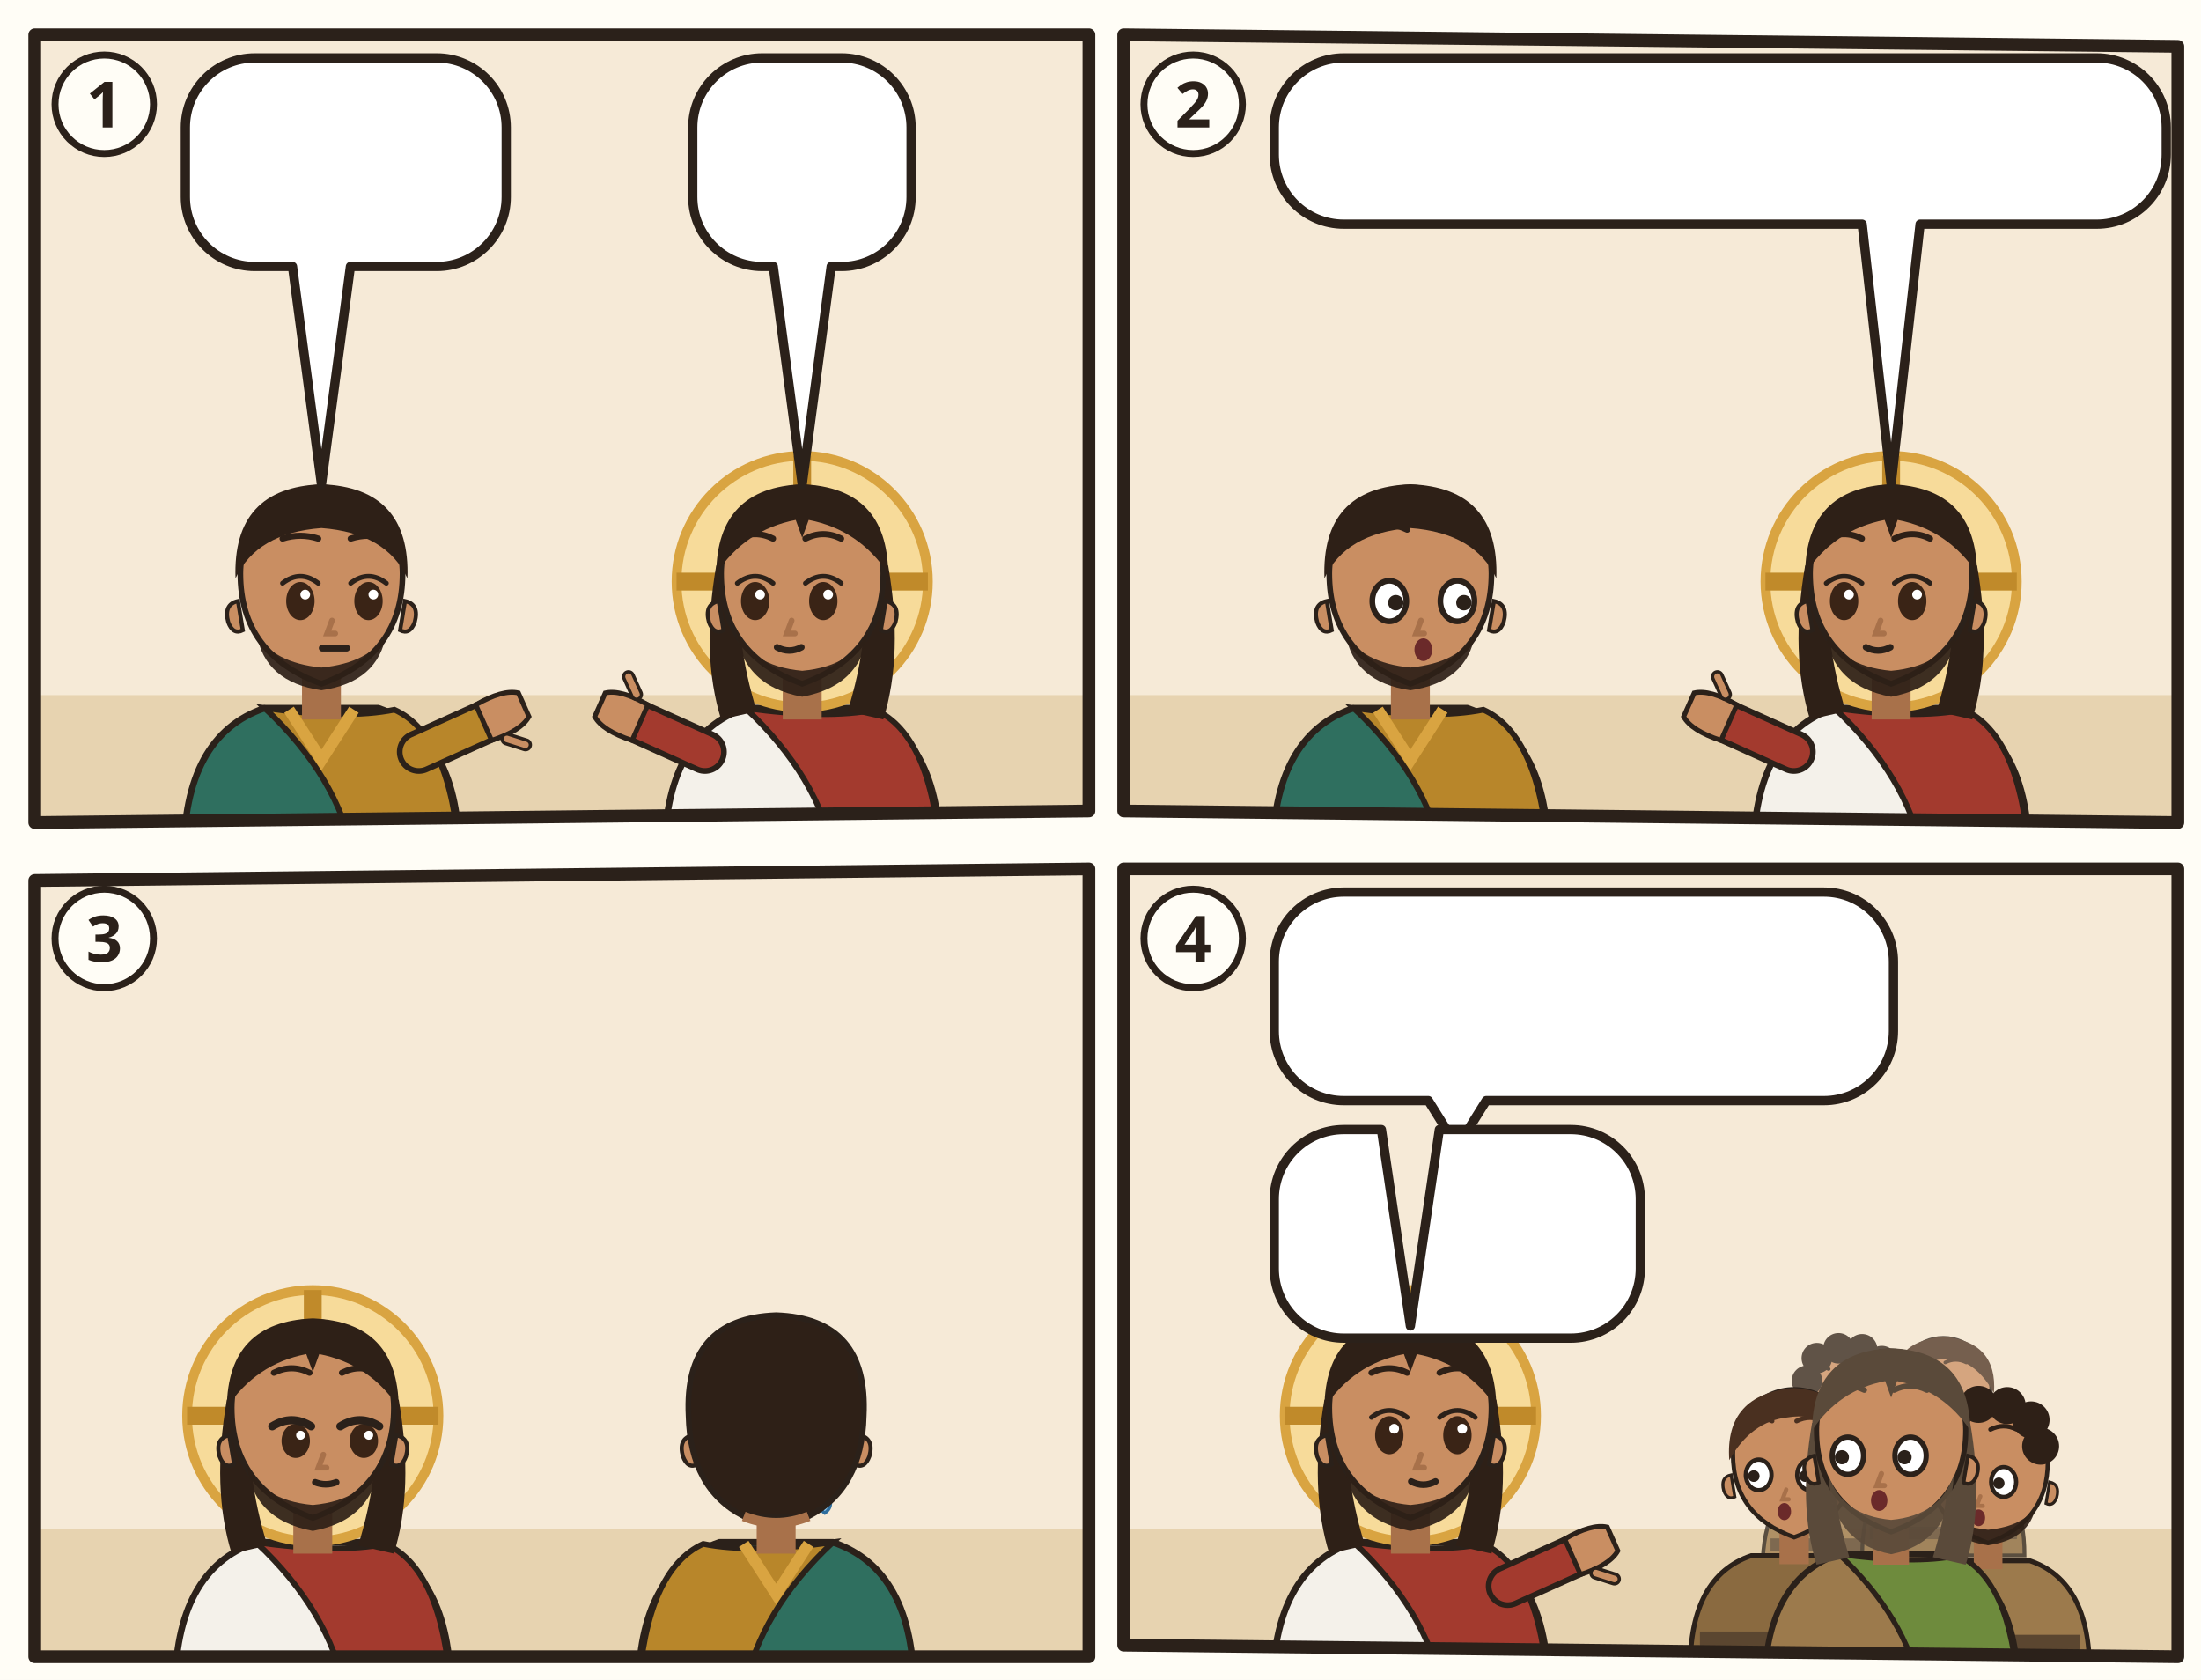
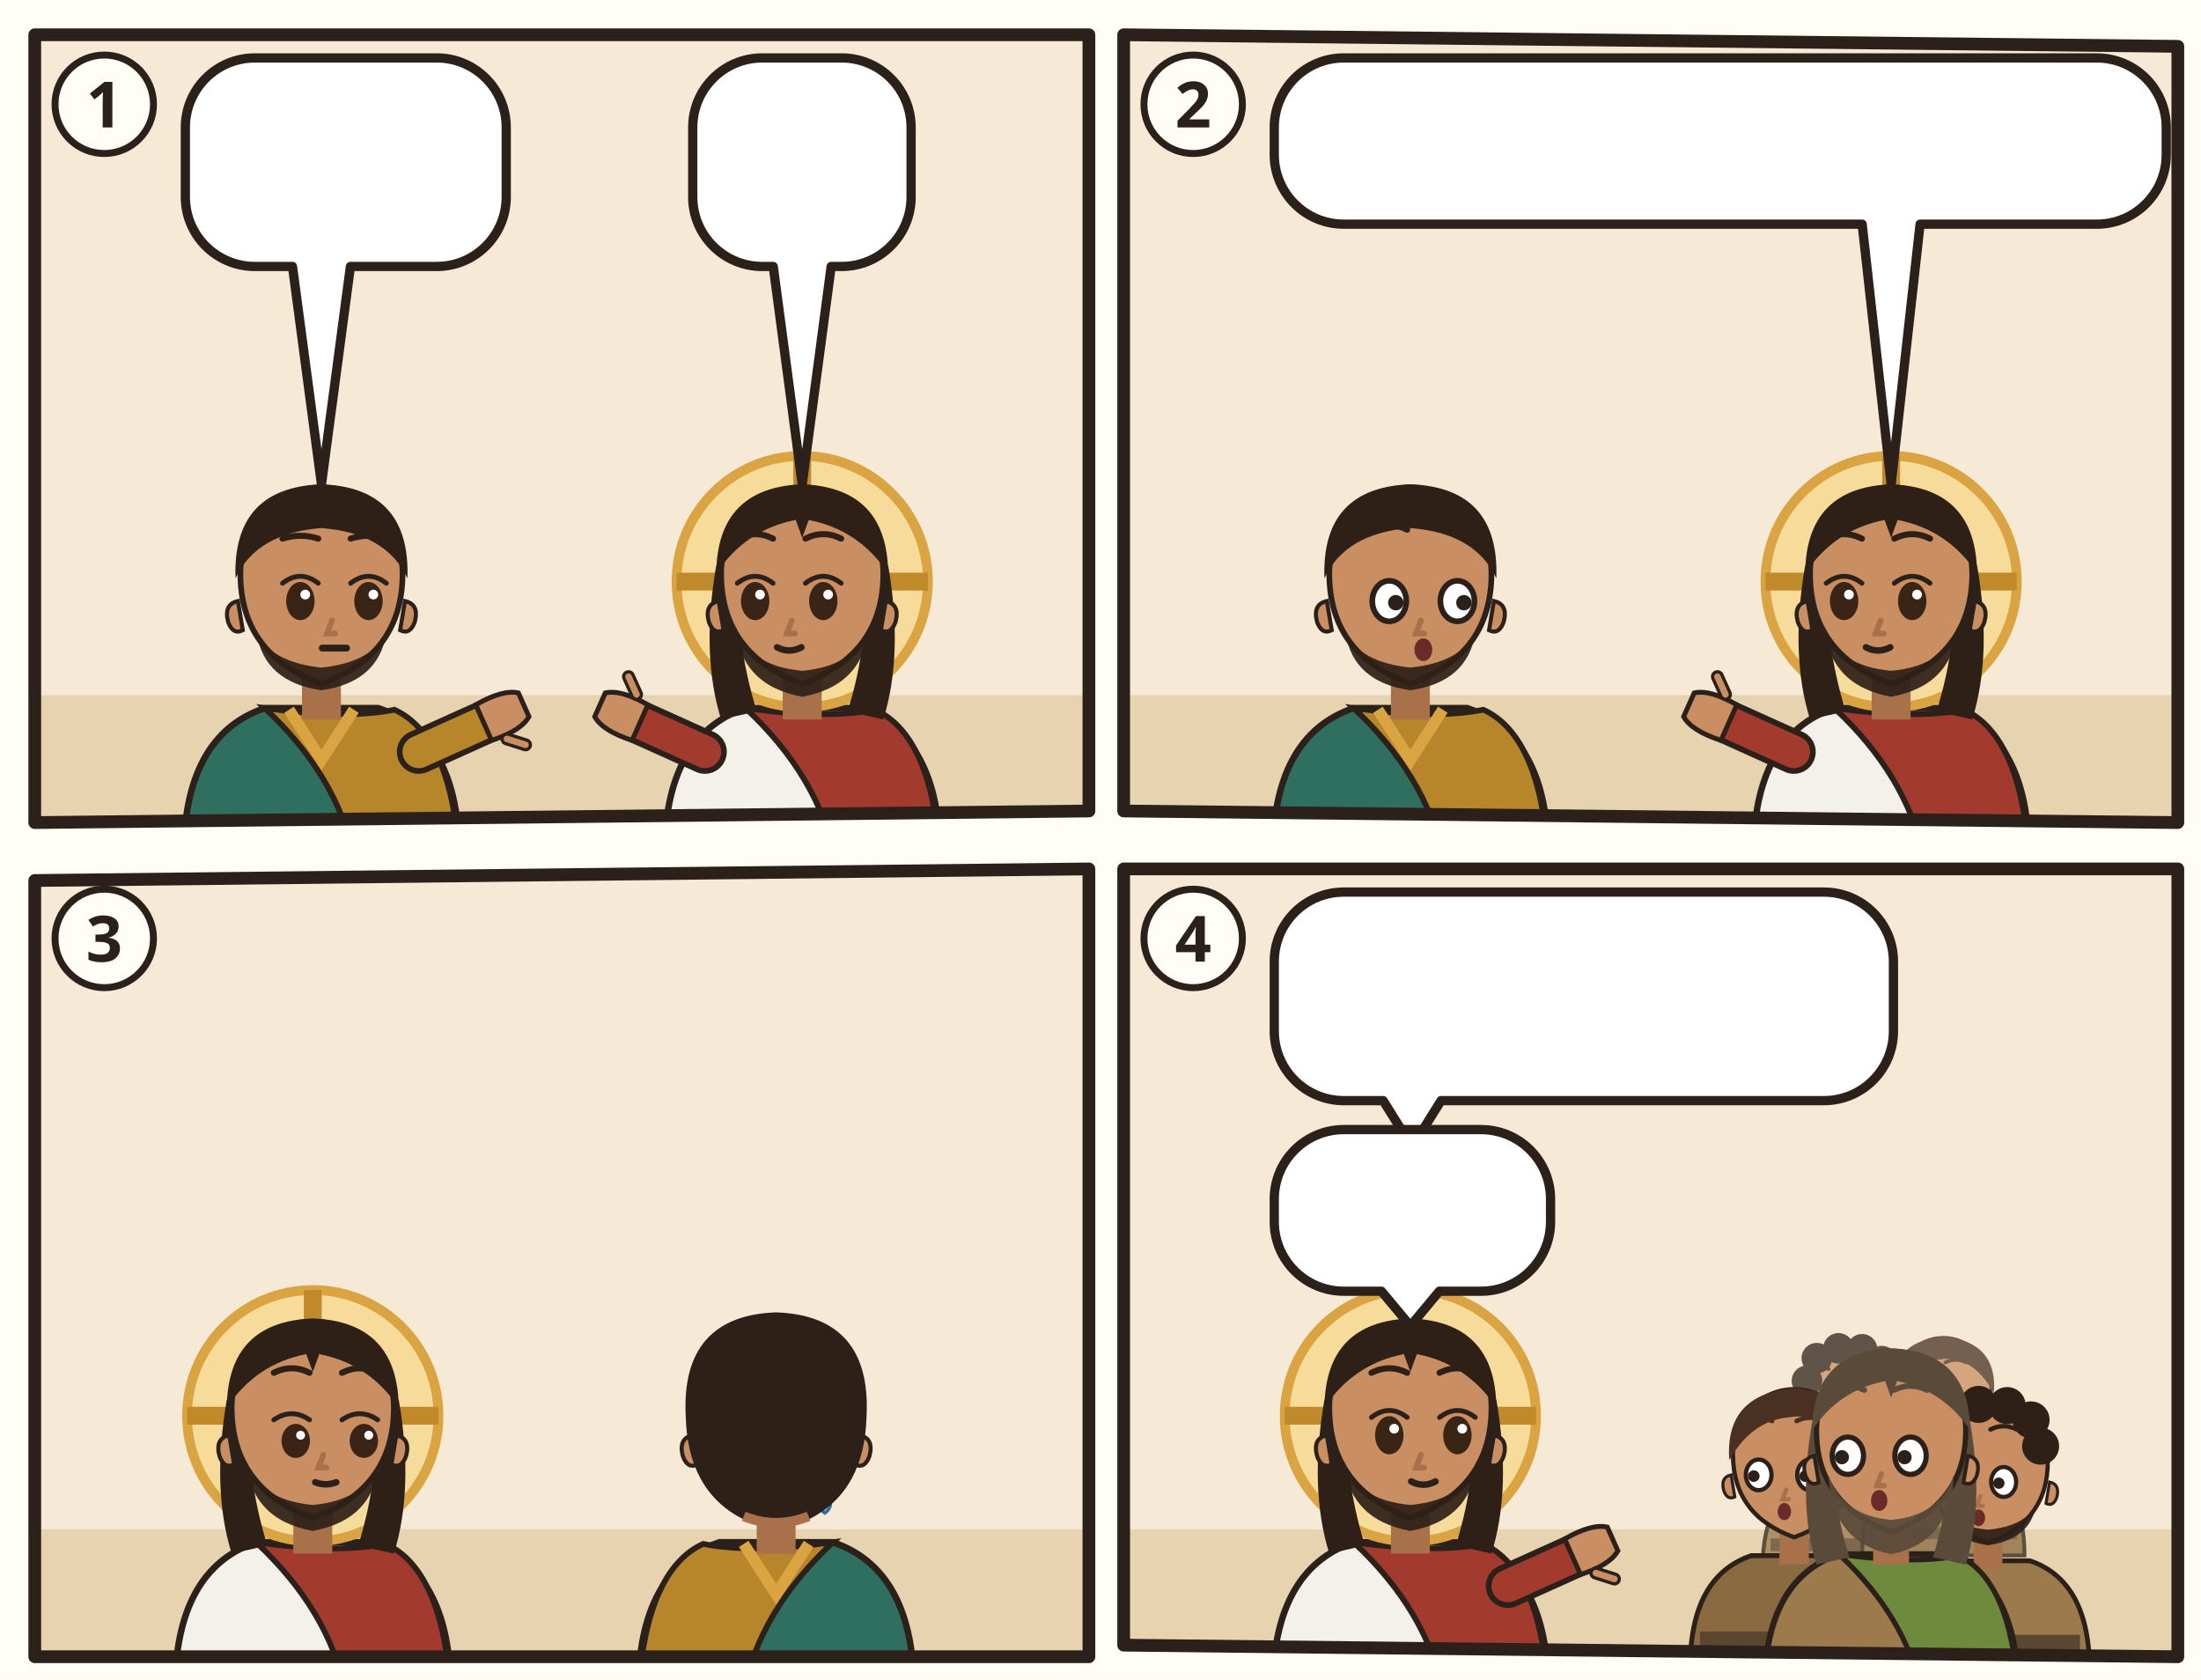
<svg xmlns="http://www.w3.org/2000/svg" viewBox="0 0 380 290">
  <rect width="380" height="290" fill="#FFFDF6" />
  <g transform="translate(4 4)">
    <clipPath id="an-cp-mrk-010-017-031-1">
      <polygon points="2,2 184,2 184,136 2,138" />
    </clipPath>
    <g clip-path="url(#an-cp-mrk-010-017-031-1)">
      <polygon points="2,2 184,2 184,136 2,138" fill="#F6EAD7" />
      <path d="M0 116h186v24H0z" fill="#E7D3B0" />
      <g transform="translate(51.5 96.4) scale(1.4)">
        <path d="M-17 34Q-17 19-7 15.6L7 15.6Q17 19 17 34z" fill="#2F6F5F" stroke="#2B211A" stroke-width=".8" />
        <path d="M-7 15.6Q3 17 9 15.8Q16 19 17 34L4 34Q2 24-7 15.6z" fill="#B8862A" stroke="#2B211A" stroke-width=".7" />
        <path d="M-4 15.8L0 22 4 15.8" fill="none" stroke="#D9A441" stroke-width="1.4" />
        <path d="M12 21L21.1 16.9" stroke="#2B211A" stroke-width="5.4" stroke-linecap="round" />
        <path d="M12 21L21.1 16.9" stroke="#B8862A" stroke-width="4" stroke-linecap="round" />
        <g transform="translate(21.1 16.9) rotate(66)">
          <path d="M-2.4 1.2Q-2.8-2.6-1.6-4.2h3.2Q2.8-2.6 2.4 1.2z" fill="#C98E62" stroke="#2B211A" stroke-width=".6" />
          <path d="M3 -.6l1.6-1.8" stroke="#2B211A" stroke-width="1.6" stroke-linecap="round" />
          <path d="M3 -.6l1.6-1.8" stroke="#C98E62" stroke-width=".8" stroke-linecap="round" />
        </g>
        <path d="M-2.4 11h4.8v6h-4.8z" fill="#A8714A" />
        <path d="M-10 -1Q-10 9 0 12.6Q10 9 10 -1A10 10.6 0 0 0 -10 -1z" fill="#C98E62" stroke="#2B211A" stroke-width=".7" />
        <path d="M10.3 2.4q1.8.4 1.2 2.6-.6 1.6-1.8 1z M-10.3 2.4q-1.8.4-1.2 2.6.6 1.6 1.8 1z" fill="#C98E62" stroke="#2B211A" stroke-width=".5" />
        <path d="M-8 6.4Q-7 12.4 0 13.4Q7 12.4 8 6.4Q6 10 0 10.6Q-6 10-8 6.4z" fill="#2E2017" opacity=".92" />
        <ellipse cx="-2.6" cy="2.4" rx="1.75" ry="2.35" fill="#3A2416" />
        <path d="M-4.8 0.2Q-2.6 -1.5 -0.4 0.2" fill="none" stroke="#2B211A" stroke-width=".6" stroke-linecap="round" />
        <circle cx="-2.0" cy="1.6" r=".6" fill="#FFF" />
        <ellipse cx="5.8" cy="2.4" rx="1.75" ry="2.35" fill="#3A2416" />
        <path d="M3.6 0.2Q5.8 -1.5 8.0 0.2" fill="none" stroke="#2B211A" stroke-width=".6" stroke-linecap="round" />
        <circle cx="6.4" cy="1.6" r=".6" fill="#FFF" />
        <path d="M-4.8 -5.3Q-2.6 -6.0 -0.4 -5.3M3.6 -5.3Q5.8 -6.0 8.0 -5.3" fill="none" stroke="#2E2017" stroke-width=".75" stroke-linecap="round" />
        <path d="M1.3 4.8l-.6 1.6h1" fill="none" stroke="#A8714A" stroke-width=".7" stroke-linecap="round" />
        <path d="M0.1 8.2h3" stroke="#2B211A" stroke-width=".85" stroke-linecap="round" />
        <path d="M-10.6-.4Q-11-11.6 0-12Q11-11.6 10.6-.4Q8-6 0-6.6Q-8-6-10.6-.4z" fill="#2E2017" />
        <use href="#an-a-beutel" x="1" y="16" width="14" height="14" />
      </g>
      <g transform="translate(134.5 96.4) scale(1.4)">
        <path d="M-17 34Q-17 19-7 15.6L7 15.6Q17 19 17 34z" fill="#F4F1EA" stroke="#2B211A" stroke-width=".8" />
        <path d="M-7 15.6Q3 17 9 15.8Q16 19 17 34L4 34Q2 24-7 15.6z" fill="#A33A2E" stroke="#2B211A" stroke-width=".7" />
        <path d="M-12 21L-21.1 16.9" stroke="#2B211A" stroke-width="5.4" stroke-linecap="round" />
        <path d="M-12 21L-21.1 16.9" stroke="#A33A2E" stroke-width="4" stroke-linecap="round" />
        <g transform="translate(-21.1 16.9) rotate(294)">
          <path d="M-2.4 1.2Q-2.8-2.6-1.6-4.2h3.2Q2.8-2.6 2.4 1.2z" fill="#C98E62" stroke="#2B211A" stroke-width=".6" />
          <path d="M3 -.6l1.6-1.8" stroke="#2B211A" stroke-width="1.6" stroke-linecap="round" />
          <path d="M3 -.6l1.6-1.8" stroke="#C98E62" stroke-width=".8" stroke-linecap="round" />
        </g>
        <circle r="15.5" fill="#F7DB9A" stroke="#D9A441" stroke-width="1.2" />
        <path d="M0-15.5v5M-15.5 0h5M15.5 0h-5" stroke="#C08A2A" stroke-width="2.2" />
        <path d="M-10.6 -2Q-12.5 9-10 17L-5.6 16Q-8.4 7-7.6-1z M10.6 -2Q12.5 9 10 17L5.6 16Q8.4 7 7.6-1z" fill="#2E2017" />
        <path d="M-2.4 11h4.8v6h-4.8z" fill="#A8714A" />
        <path d="M-10 -1Q-10 9 0 12.6Q10 9 10 -1A10 10.6 0 0 0 -10 -1z" fill="#C98E62" stroke="#2B211A" stroke-width=".7" />
        <path d="M10.3 2.4q1.8.4 1.2 2.6-.6 1.6-1.8 1z M-10.3 2.4q-1.8.4-1.2 2.6.6 1.6 1.8 1z" fill="#C98E62" stroke="#2B211A" stroke-width=".5" />
        <path d="M-8.2 5.6Q-7.6 12.8 0 14.2Q7.6 12.8 8.2 5.6Q6.6 10.4 0 11Q-6.6 10.4-8.2 5.6z" fill="#2E2017" opacity=".92" />
        <ellipse cx="-5.8" cy="2.4" rx="1.75" ry="2.35" fill="#3A2416" />
        <path d="M-8.0 0.2Q-5.8 -1.5 -3.6 0.2" fill="none" stroke="#2B211A" stroke-width=".6" stroke-linecap="round" />
        <circle cx="-5.2" cy="1.6" r=".6" fill="#FFF" />
        <ellipse cx="2.6" cy="2.4" rx="1.75" ry="2.35" fill="#3A2416" />
        <path d="M0.4 0.2Q2.6 -1.5 4.8 0.2" fill="none" stroke="#2B211A" stroke-width=".6" stroke-linecap="round" />
        <circle cx="3.2" cy="1.6" r=".6" fill="#FFF" />
        <path d="M-8.0 -5.3Q-5.8 -6.4 -3.6 -5.3M0.4 -5.3Q2.6 -6.4 4.8 -5.3" fill="none" stroke="#2E2017" stroke-width=".75" stroke-linecap="round" />
        <path d="M-1.3 4.8l-.6 1.6h1" fill="none" stroke="#A8714A" stroke-width=".7" stroke-linecap="round" />
        <path d="M-3.1 8.1Q-1.6 8.9 -0.1 8.1" fill="none" stroke="#2B211A" stroke-width=".8" stroke-linecap="round" />
        <path d="M-10.6-1Q-10.5-11.6 0-12Q10.5-11.6 10.6-1Q7-6.4 .8-7.6L0-5.4-.8-7.6Q-7-6.4-10.6-1z" fill="#2E2017" />
      </g>
      <g>
        <path d="M40 6H71.4A12 12 0 0 1 83.4 18V30A12 12 0 0 1 71.4 42L56.5 42L51.5 79.6L46.5 42H40A12 12 0 0 1 28 30V18A12 12 0 0 1 40 6Z" fill="#FFFFFF" stroke="#2B211A" stroke-width="1.6" stroke-linejoin="round" />
        <use href="#an-z-leben" x="34" y="12" width="24.0" height="24" />
        <use href="#an-z-frage" x="63.0" y="12" width="14.4" height="24" />
      </g>
      <g>
        <path d="M127.6 6H141.3A12 12 0 0 1 153.3 18V30A12 12 0 0 1 141.3 42L139.5 42L134.5 79.6L129.5 42H127.6A12 12 0 0 1 115.6 30V18A12 12 0 0 1 127.6 6Z" fill="#FFFFFF" stroke="#2B211A" stroke-width="1.6" stroke-linejoin="round" />
        <use href="#an-tafeln" x="121.6" y="12" width="25.7" height="24" />
      </g>
    </g>
    <polygon points="2,2 184,2 184,136 2,138" fill="none" stroke="#2B211A" stroke-width="2.2" stroke-linejoin="round" />
    <circle cx="14" cy="14" r="8.5" fill="#FFFDF6" stroke="#2B211A" stroke-width="1.2" />
    <text x="14" y="18" text-anchor="middle" font-family="sans-serif" font-size="11" font-weight="700" fill="#2B211A">1</text>
  </g>
  <g transform="translate(192 4)">
    <clipPath id="an-cp-mrk-010-017-031-2">
      <polygon points="2,2 184,4 184,138 2,136" />
    </clipPath>
    <g clip-path="url(#an-cp-mrk-010-017-031-2)">
      <polygon points="2,2 184,4 184,138 2,136" fill="#F6EAD7" />
      <path d="M0 116h186v24H0z" fill="#E7D3B0" />
      <g transform="translate(51.5 96.4) scale(1.4)">
        <path d="M-17 34Q-17 19-7 15.6L7 15.6Q17 19 17 34z" fill="#2F6F5F" stroke="#2B211A" stroke-width=".8" />
        <path d="M-7 15.6Q3 17 9 15.8Q16 19 17 34L4 34Q2 24-7 15.6z" fill="#B8862A" stroke="#2B211A" stroke-width=".7" />
        <path d="M-4 15.8L0 22 4 15.8" fill="none" stroke="#D9A441" stroke-width="1.4" />
        <path d="M-2.4 11h4.8v6h-4.8z" fill="#A8714A" />
        <path d="M-10 -1Q-10 9 0 12.6Q10 9 10 -1A10 10.6 0 0 0 -10 -1z" fill="#C98E62" stroke="#2B211A" stroke-width=".7" />
        <path d="M10.3 2.4q1.8.4 1.2 2.6-.6 1.6-1.8 1z M-10.3 2.4q-1.8.4-1.2 2.6.6 1.6 1.8 1z" fill="#C98E62" stroke="#2B211A" stroke-width=".5" />
        <path d="M-8 6.4Q-7 12.4 0 13.4Q7 12.4 8 6.4Q6 10 0 10.6Q-6 10-8 6.4z" fill="#2E2017" opacity=".92" />
        <ellipse cx="-2.6" cy="2.4" rx="2.1" ry="2.5" fill="#FFF" stroke="#2B211A" stroke-width=".7" />
        <circle cx="-1.8" cy="2.6" r=".95" fill="#2B211A" />
        <ellipse cx="5.8" cy="2.4" rx="2.1" ry="2.5" fill="#FFF" stroke="#2B211A" stroke-width=".7" />
        <circle cx="6.6" cy="2.6" r=".95" fill="#2B211A" />
        <path d="M-4.8 -6.4Q-2.6 -7.5 -0.4 -6.4M3.6 -6.4Q5.8 -7.5 8.0 -6.4" fill="none" stroke="#2E2017" stroke-width=".75" stroke-linecap="round" />
        <path d="M1.3 4.8l-.6 1.6h1" fill="none" stroke="#A8714A" stroke-width=".7" stroke-linecap="round" />
        <ellipse cx="1.6" cy="8.4" rx="1.1" ry="1.4" fill="#6B2A2A" />
        <path d="M-10.6-.4Q-11-11.6 0-12Q11-11.6 10.6-.4Q8-6 0-6.6Q-8-6-10.6-.4z" fill="#2E2017" />
        <use href="#an-a-beutel" x="1" y="16" width="14" height="14" />
      </g>
      <g transform="translate(134.5 96.4) scale(1.4)">
        <path d="M-17 34Q-17 19-7 15.6L7 15.6Q17 19 17 34z" fill="#F4F1EA" stroke="#2B211A" stroke-width=".8" />
        <path d="M-7 15.6Q3 17 9 15.8Q16 19 17 34L4 34Q2 24-7 15.6z" fill="#A33A2E" stroke="#2B211A" stroke-width=".7" />
        <path d="M-12 21L-21.1 16.9" stroke="#2B211A" stroke-width="5.4" stroke-linecap="round" />
        <path d="M-12 21L-21.1 16.9" stroke="#A33A2E" stroke-width="4" stroke-linecap="round" />
        <g transform="translate(-21.1 16.9) rotate(294)">
          <path d="M-2.4 1.2Q-2.8-2.6-1.6-4.2h3.2Q2.8-2.6 2.4 1.2z" fill="#C98E62" stroke="#2B211A" stroke-width=".6" />
          <path d="M3 -.6l1.6-1.8" stroke="#2B211A" stroke-width="1.6" stroke-linecap="round" />
          <path d="M3 -.6l1.6-1.8" stroke="#C98E62" stroke-width=".8" stroke-linecap="round" />
        </g>
        <circle r="15.5" fill="#F7DB9A" stroke="#D9A441" stroke-width="1.2" />
        <path d="M0-15.5v5M-15.5 0h5M15.5 0h-5" stroke="#C08A2A" stroke-width="2.2" />
        <path d="M-10.6 -2Q-12.5 9-10 17L-5.6 16Q-8.4 7-7.6-1z M10.6 -2Q12.5 9 10 17L5.6 16Q8.4 7 7.6-1z" fill="#2E2017" />
        <path d="M-2.4 11h4.8v6h-4.8z" fill="#A8714A" />
        <path d="M-10 -1Q-10 9 0 12.6Q10 9 10 -1A10 10.6 0 0 0 -10 -1z" fill="#C98E62" stroke="#2B211A" stroke-width=".7" />
        <path d="M10.3 2.4q1.8.4 1.2 2.6-.6 1.6-1.8 1z M-10.3 2.4q-1.8.4-1.2 2.6.6 1.6 1.8 1z" fill="#C98E62" stroke="#2B211A" stroke-width=".5" />
        <path d="M-8.2 5.6Q-7.6 12.8 0 14.2Q7.6 12.8 8.2 5.6Q6.6 10.4 0 11Q-6.6 10.4-8.2 5.6z" fill="#2E2017" opacity=".92" />
        <ellipse cx="-5.8" cy="2.4" rx="1.75" ry="2.35" fill="#3A2416" />
        <path d="M-8.0 0.2Q-5.8 -1.5 -3.6 0.2" fill="none" stroke="#2B211A" stroke-width=".6" stroke-linecap="round" />
        <circle cx="-5.2" cy="1.6" r=".6" fill="#FFF" />
        <ellipse cx="2.6" cy="2.4" rx="1.75" ry="2.35" fill="#3A2416" />
        <path d="M0.4 0.2Q2.6 -1.5 4.8 0.2" fill="none" stroke="#2B211A" stroke-width=".6" stroke-linecap="round" />
        <circle cx="3.2" cy="1.6" r=".6" fill="#FFF" />
        <path d="M-8.0 -5.3Q-5.8 -6.4 -3.6 -5.3M0.4 -5.3Q2.6 -6.4 4.8 -5.3" fill="none" stroke="#2E2017" stroke-width=".75" stroke-linecap="round" />
        <path d="M-1.3 4.8l-.6 1.6h1" fill="none" stroke="#A8714A" stroke-width=".7" stroke-linecap="round" />
        <path d="M-3.1 8.1Q-1.6 8.9 -0.1 8.1" fill="none" stroke="#2B211A" stroke-width=".8" stroke-linecap="round" />
        <path d="M-10.6-1Q-10.5-11.6 0-12Q10.5-11.6 10.6-1Q7-6.4 .8-7.6L0-5.4-.8-7.6Q-7-6.4-10.6-1z" fill="#2E2017" />
      </g>
      <use href="#an-z-liebe" x="154.3" y="71.6" width="20" height="16" />
      <g>
        <path d="M40 6H170A12 12 0 0 1 182 18V22.7A12 12 0 0 1 170 34.7L139.5 34.7L134.5 79.6L129.5 34.7H40A12 12 0 0 1 28 22.7V18A12 12 0 0 1 40 6Z" fill="#FFFFFF" stroke="#2B211A" stroke-width="1.6" stroke-linejoin="round" />
        <use href="#an-muenzen" x="34" y="12" width="28.6" height="16.7" />
        <use href="#an-z-geben" x="67.6" y="12" width="23.4" height="16.7" />
        <use href="#an-z-viele" x="96.0" y="12" width="19.3" height="16.7" />
        <use href="#an-z-schatz" x="120.2" y="12" width="19.3" height="16.7" />
        <use href="#an-z-nachfolgen" x="144.5" y="12" width="31.5" height="16.7" />
      </g>
    </g>
    <polygon points="2,2 184,4 184,138 2,136" fill="none" stroke="#2B211A" stroke-width="2.2" stroke-linejoin="round" />
    <circle cx="14" cy="14" r="8.5" fill="#FFFDF6" stroke="#2B211A" stroke-width="1.2" />
    <text x="14" y="18" text-anchor="middle" font-family="sans-serif" font-size="11" font-weight="700" fill="#2B211A">2</text>
  </g>
  <g transform="translate(4 148)">
    <clipPath id="an-cp-mrk-010-017-031-3">
      <polygon points="2,4 184,2 184,138 2,138" />
    </clipPath>
    <g clip-path="url(#an-cp-mrk-010-017-031-3)">
      <polygon points="2,4 184,2 184,138 2,138" fill="#F6EAD7" />
      <path d="M0 116h186v24H0z" fill="#E7D3B0" />
      <g transform="translate(50 96.4) scale(1.4)">
        <path d="M-17 34Q-17 19-7 15.6L7 15.6Q17 19 17 34z" fill="#F4F1EA" stroke="#2B211A" stroke-width=".8" />
        <path d="M-7 15.6Q3 17 9 15.8Q16 19 17 34L4 34Q2 24-7 15.6z" fill="#A33A2E" stroke="#2B211A" stroke-width=".7" />
        <circle r="15.5" fill="#F7DB9A" stroke="#D9A441" stroke-width="1.2" />
        <path d="M0-15.5v5M-15.5 0h5M15.5 0h-5" stroke="#C08A2A" stroke-width="2.2" />
        <path d="M-10.6 -2Q-12.5 9-10 17L-5.6 16Q-8.4 7-7.6-1z M10.6 -2Q12.5 9 10 17L5.6 16Q8.4 7 7.6-1z" fill="#2E2017" />
        <path d="M-2.4 11h4.8v6h-4.8z" fill="#A8714A" />
        <path d="M-10 -1Q-10 9 0 12.6Q10 9 10 -1A10 10.6 0 0 0 -10 -1z" fill="#C98E62" stroke="#2B211A" stroke-width=".7" />
        <path d="M10.3 2.4q1.8.4 1.2 2.6-.6 1.6-1.8 1z M-10.3 2.4q-1.8.4-1.2 2.6.6 1.6 1.8 1z" fill="#C98E62" stroke="#2B211A" stroke-width=".5" />
        <path d="M-8.2 5.6Q-7.6 12.8 0 14.2Q7.6 12.8 8.2 5.6Q6.6 10.4 0 11Q-6.6 10.4-8.2 5.6z" fill="#2E2017" opacity=".92" />
        <ellipse cx="-2.1" cy="3.1" rx="1.75" ry="2.1" fill="#3A2416" />
-         <path d="M-5.0 1.3Q-2.6 -0.2 -0.2 1.3" fill="none" stroke="#2B211A" stroke-width="1" stroke-linecap="round" />
+         <path d="M-4.8 0.5Q-2.6 -1.0 -0.4 0.5" fill="none" stroke="#2B211A" stroke-width=".6" stroke-linecap="round" />
        <circle cx="-1.5" cy="2.4" r=".55" fill="#FFF" />
        <ellipse cx="6.3" cy="3.1" rx="1.75" ry="2.1" fill="#3A2416" />
-         <path d="M3.4 1.3Q5.8 -0.2 8.2 1.3" fill="none" stroke="#2B211A" stroke-width="1" stroke-linecap="round" />
+         <path d="M3.6 0.5Q5.8 -1.0 8.0 0.5" fill="none" stroke="#2B211A" stroke-width=".6" stroke-linecap="round" />
        <circle cx="6.9" cy="2.4" r=".55" fill="#FFF" />
        <path d="M-4.8 -5.3Q-2.6 -6.4 -0.4 -5.3M3.6 -5.3Q5.8 -6.4 8.0 -5.3" fill="none" stroke="#2E2017" stroke-width=".75" stroke-linecap="round" />
        <path d="M1.3 4.8l-.6 1.6h1" fill="none" stroke="#A8714A" stroke-width=".7" stroke-linecap="round" />
        <path d="M0.3 8.2Q1.6 8.7 2.9 8.2" fill="none" stroke="#2B211A" stroke-width=".8" stroke-linecap="round" />
        <path d="M-10.6-1Q-10.5-11.6 0-12Q10.5-11.6 10.6-1Q7-6.4 .8-7.6L0-5.4-.8-7.6Q-7-6.4-10.6-1z" fill="#2E2017" />
      </g>
      <g transform="translate(130 96.4) scale(1.4) scale(-1 1)">
        <path d="M-17 34Q-17 19-7 15.6L7 15.6Q17 19 17 34z" fill="#2F6F5F" stroke="#2B211A" stroke-width=".8" />
        <path d="M-7 15.6Q3 17 9 15.8Q16 19 17 34L4 34Q2 24-7 15.6z" fill="#B8862A" stroke="#2B211A" stroke-width=".7" />
        <path d="M-4 15.8L0 22 4 15.8" fill="none" stroke="#D9A441" stroke-width="1.4" />
        <path d="M-2.4 11h4.8v6h-4.8z" fill="#A8714A" />
        <path d="M-10 -1Q-10 9 0 12.6Q10 9 10 -1A10 10.6 0 0 0 -10 -1z" fill="#C98E62" stroke="#2B211A" stroke-width=".7" />
        <path d="M10.3 2.4q1.8.4 1.2 2.6-.6 1.6-1.8 1z M-10.3 2.4q-1.8.4-1.2 2.6.6 1.6 1.8 1z" fill="#C98E62" stroke="#2B211A" stroke-width=".5" />
        <path d="M-8 6.4Q-7 12.4 0 13.4Q7 12.4 8 6.4Q6 10 0 10.6Q-6 10-8 6.4z" fill="#2E2017" opacity=".92" />
        <ellipse cx="-5.8" cy="2.4" rx="1.75" ry="2.35" fill="#3A2416" />
        <path d="M-8.0 0.2Q-5.8 -1.5 -3.6 0.2" fill="none" stroke="#2B211A" stroke-width=".6" stroke-linecap="round" />
        <circle cx="-5.2" cy="1.6" r=".6" fill="#FFF" />
        <ellipse cx="2.6" cy="2.4" rx="1.75" ry="2.35" fill="#3A2416" />
        <path d="M0.4 0.2Q2.6 -1.5 4.8 0.2" fill="none" stroke="#2B211A" stroke-width=".6" stroke-linecap="round" />
        <circle cx="3.2" cy="1.6" r=".6" fill="#FFF" />
        <path d="M-8.0 -4.8Q-5.8 -7.1 -3.6 -6.0M0.4 -6.0Q2.6 -7.1 4.8 -4.8" fill="none" stroke="#2E2017" stroke-width=".75" stroke-linecap="round" />
        <path d="M-1.3 4.8l-.6 1.6h1" fill="none" stroke="#A8714A" stroke-width=".7" stroke-linecap="round" />
        <ellipse cx="-6.2" cy="5.8" rx="1.9" ry=".9" fill="#E07A6E" opacity=".55" />
        <ellipse cx="6.2" cy="5.8" rx="1.9" ry=".9" fill="#E07A6E" opacity=".55" />
        <path d="M-3.4 8.3q.9-.8 1.8 0t1.8 0" fill="none" stroke="#2B211A" stroke-width=".8" stroke-linecap="round" />
        <path d="M-5.8 4.4q-.6 2.6-.2 5.4" fill="none" stroke="#6FA8D8" stroke-width="1.3" stroke-linecap="round" />
        <path d="M-6.0 9.2q1.4 1.8 0 2.8-1.4-1 0-2.8z" fill="#8FC8EE" stroke="#2E6E9E" stroke-width=".4" />
        <path d="M2.6 4.4q-.6 2.6-.2 5.4" fill="none" stroke="#6FA8D8" stroke-width="1.3" stroke-linecap="round" />
        <path d="M2.4 9.2q1.4 1.8 0 2.8-1.4-1 0-2.8z" fill="#8FC8EE" stroke="#2E6E9E" stroke-width=".4" />
        <path d="M-10.6-.4Q-11-11.6 0-12Q11-11.6 10.6-.4Q8-6 0-6.6Q-8-6-10.6-.4z" fill="#2E2017" />
        <path d="M-10.8 0Q-11.4-12 0-12.4Q11.4-12 10.8 0Q10.6 9 4 12.4H-4Q-10.6 9-10.8 0z" fill="#2E2017" stroke="#2B211A" stroke-width=".7" />
        <path d="M-4 12.4Q0 14 4 12.4" fill="none" stroke="#A8714A" stroke-width="1.2" />
        <use href="#an-a-beutel" x="1" y="16" width="14" height="14" />
      </g>
      <use href="#an-z-fliehen" x="118.0" y="63.6" width="24" height="13" />
    </g>
    <polygon points="2,4 184,2 184,138 2,138" fill="none" stroke="#2B211A" stroke-width="2.2" stroke-linejoin="round" />
    <circle cx="14" cy="14" r="8.5" fill="#FFFDF6" stroke="#2B211A" stroke-width="1.2" />
    <text x="14" y="18" text-anchor="middle" font-family="sans-serif" font-size="11" font-weight="700" fill="#2B211A">3</text>
  </g>
  <g transform="translate(192 148)">
    <clipPath id="an-cp-mrk-010-017-031-4">
      <polygon points="2,2 184,2 184,138 2,136" />
    </clipPath>
    <g clip-path="url(#an-cp-mrk-010-017-031-4)">
      <polygon points="2,2 184,2 184,138 2,136" fill="#F6EAD7" />
      <path d="M0 116h186v24H0z" fill="#E7D3B0" />
      <g transform="translate(51.5 96.4) scale(1.4)">
        <path d="M-17 34Q-17 19-7 15.6L7 15.6Q17 19 17 34z" fill="#F4F1EA" stroke="#2B211A" stroke-width=".8" />
        <path d="M-7 15.6Q3 17 9 15.8Q16 19 17 34L4 34Q2 24-7 15.6z" fill="#A33A2E" stroke="#2B211A" stroke-width=".7" />
        <path d="M12 21L21.1 16.9" stroke="#2B211A" stroke-width="5.4" stroke-linecap="round" />
        <path d="M12 21L21.1 16.9" stroke="#A33A2E" stroke-width="4" stroke-linecap="round" />
        <g transform="translate(21.1 16.9) rotate(66)">
          <path d="M-2.4 1.2Q-2.8-2.6-1.6-4.2h3.2Q2.8-2.6 2.4 1.2z" fill="#C98E62" stroke="#2B211A" stroke-width=".6" />
          <path d="M3 -.6l1.6-1.8" stroke="#2B211A" stroke-width="1.6" stroke-linecap="round" />
          <path d="M3 -.6l1.6-1.8" stroke="#C98E62" stroke-width=".8" stroke-linecap="round" />
        </g>
        <circle r="15.5" fill="#F7DB9A" stroke="#D9A441" stroke-width="1.2" />
        <path d="M0-15.5v5M-15.5 0h5M15.5 0h-5" stroke="#C08A2A" stroke-width="2.2" />
        <path d="M-10.6 -2Q-12.5 9-10 17L-5.6 16Q-8.4 7-7.6-1z M10.6 -2Q12.5 9 10 17L5.6 16Q8.4 7 7.6-1z" fill="#2E2017" />
        <path d="M-2.4 11h4.8v6h-4.8z" fill="#A8714A" />
        <path d="M-10 -1Q-10 9 0 12.6Q10 9 10 -1A10 10.6 0 0 0 -10 -1z" fill="#C98E62" stroke="#2B211A" stroke-width=".7" />
        <path d="M10.3 2.4q1.8.4 1.2 2.6-.6 1.6-1.8 1z M-10.3 2.4q-1.8.4-1.2 2.6.6 1.6 1.8 1z" fill="#C98E62" stroke="#2B211A" stroke-width=".5" />
        <path d="M-8.2 5.6Q-7.6 12.8 0 14.2Q7.6 12.8 8.2 5.6Q6.6 10.4 0 11Q-6.6 10.4-8.2 5.6z" fill="#2E2017" opacity=".92" />
        <ellipse cx="-2.6" cy="2.4" rx="1.75" ry="2.35" fill="#3A2416" />
        <path d="M-4.8 0.2Q-2.6 -1.5 -0.4 0.2" fill="none" stroke="#2B211A" stroke-width=".6" stroke-linecap="round" />
        <circle cx="-2.0" cy="1.6" r=".6" fill="#FFF" />
        <ellipse cx="5.8" cy="2.4" rx="1.75" ry="2.35" fill="#3A2416" />
        <path d="M3.6 0.2Q5.8 -1.5 8.0 0.2" fill="none" stroke="#2B211A" stroke-width=".6" stroke-linecap="round" />
        <circle cx="6.4" cy="1.6" r=".6" fill="#FFF" />
        <path d="M-4.8 -5.3Q-2.6 -6.4 -0.4 -5.3M3.6 -5.3Q5.8 -6.4 8.0 -5.3" fill="none" stroke="#2E2017" stroke-width=".75" stroke-linecap="round" />
        <path d="M1.3 4.8l-.6 1.6h1" fill="none" stroke="#A8714A" stroke-width=".7" stroke-linecap="round" />
        <path d="M0.1 8.1Q1.6 8.9 3.1 8.1" fill="none" stroke="#2B211A" stroke-width=".8" stroke-linecap="round" />
        <path d="M-10.6-1Q-10.5-11.6 0-12Q10.5-11.6 10.6-1Q7-6.4 .8-7.6L0-5.4-.8-7.6Q-7-6.4-10.6-1z" fill="#2E2017" />
      </g>
      <g opacity=".75">
        <g transform="translate(126.772 93.768) scale(0.85008)">
          <path d="M-17 34Q-17 19-7 15.6L7 15.6Q17 19 17 34z" fill="#9C7A4C" stroke="#2B211A" stroke-width=".8" />
          <path d="M-15.4 28h30.8v2.6h-30.8z" fill="#5B4630" />
          <path d="M-2.4 11h4.8v6h-4.8z" fill="#A8714A" />
          <path d="M-10 -1Q-10 9 0 12.6Q10 9 10 -1A10 10.6 0 0 0 -10 -1z" fill="#C98E62" stroke="#2B211A" stroke-width=".7" />
          <path d="M10.3 2.4q1.8.4 1.2 2.6-.6 1.6-1.8 1z M-10.3 2.4q-1.8.4-1.2 2.6.6 1.6 1.8 1z" fill="#C98E62" stroke="#2B211A" stroke-width=".5" />
          <path d="M-8 6.4Q-7 12 0 13Q7 12 8 6.4Q6 9.8 0 10.4Q-6 9.8-8 6.4z" fill="#2E2017" opacity=".92" />
          <ellipse cx="-5.8" cy="2.4" rx="2.1" ry="2.5" fill="#FFF" stroke="#2B211A" stroke-width=".7" />
          <circle cx="-6.6" cy="2.6" r=".95" fill="#2B211A" />
          <ellipse cx="2.6" cy="2.4" rx="2.1" ry="2.5" fill="#FFF" stroke="#2B211A" stroke-width=".7" />
          <circle cx="1.8" cy="2.6" r=".95" fill="#2B211A" />
          <path d="M-8.0 -6.4Q-5.8 -7.5 -3.6 -6.4M0.4 -6.4Q2.6 -7.5 4.8 -6.4" fill="none" stroke="#2E2017" stroke-width=".75" stroke-linecap="round" />
          <path d="M-1.3 4.8l-.6 1.6h1" fill="none" stroke="#A8714A" stroke-width=".7" stroke-linecap="round" />
          <ellipse cx="-1.6" cy="8.4" rx="1.1" ry="1.4" fill="#6B2A2A" />
          <circle cx="-8" cy="-4" r="3.1" fill="#2E2017" />
          <circle cx="-6" cy="-8.6" r="3.1" fill="#2E2017" />
          <circle cx="-1.6" cy="-10.6" r="3.1" fill="#2E2017" />
          <circle cx="3.2" cy="-10.4" r="3.1" fill="#2E2017" />
          <circle cx="7.2" cy="-8" r="3.1" fill="#2E2017" />
          <circle cx="8.8" cy="-3.6" r="3.1" fill="#2E2017" />
        </g>
        <g transform="translate(143.516 92.48) scale(0.82432)">
          <path d="M-17 34Q-17 19-7 15.6L7 15.6Q17 19 17 34z" fill="#8A6A40" stroke="#2B211A" stroke-width=".8" />
          <path d="M-15.4 28h30.8v2.6h-30.8z" fill="#5B4630" />
          <path d="M-2.4 11h4.8v6h-4.8z" fill="#A8714A" />
          <path d="M-10 -1Q-10 9 0 12.6Q10 9 10 -1A10 10.6 0 0 0 -10 -1z" fill="#C98E62" stroke="#2B211A" stroke-width=".7" />
          <path d="M10.3 2.4q1.8.4 1.2 2.6-.6 1.6-1.8 1z M-10.3 2.4q-1.8.4-1.2 2.6.6 1.6 1.8 1z" fill="#C98E62" stroke="#2B211A" stroke-width=".5" />
          <ellipse cx="-5.8" cy="2.4" rx="2.1" ry="2.5" fill="#FFF" stroke="#2B211A" stroke-width=".7" />
          <circle cx="-6.6" cy="2.6" r=".95" fill="#2B211A" />
          <ellipse cx="2.6" cy="2.4" rx="2.1" ry="2.5" fill="#FFF" stroke="#2B211A" stroke-width=".7" />
          <circle cx="1.8" cy="2.6" r=".95" fill="#2B211A" />
          <path d="M-8.0 -6.4Q-5.8 -7.5 -3.6 -6.4M0.4 -6.4Q2.6 -7.5 4.8 -6.4" fill="none" stroke="#4A3020" stroke-width=".75" stroke-linecap="round" />
          <path d="M-1.3 4.8l-.6 1.6h1" fill="none" stroke="#A8714A" stroke-width=".7" stroke-linecap="round" />
          <ellipse cx="-1.6" cy="8.4" rx="1.1" ry="1.4" fill="#6B2A2A" />
          <path d="M-10.6 0Q-11.4-10.8 0-11.8Q11.4-10.8 10.6 0Q6-8.2-1-7Q-7-6.4-10.6 0z" fill="#4A3020" />
        </g>
      </g>
      <g transform="translate(117.756 104.072) scale(1.05616)">
        <path d="M-17 34Q-17 19-7 15.6L7 15.6Q17 19 17 34z" fill="#8A6A40" stroke="#2B211A" stroke-width=".8" />
        <path d="M-15.4 28h30.8v2.6h-30.8z" fill="#5B4630" />
        <path d="M-2.4 11h4.8v6h-4.8z" fill="#A8714A" />
        <path d="M-10 -1Q-10 9 0 12.6Q10 9 10 -1A10 10.6 0 0 0 -10 -1z" fill="#C98E62" stroke="#2B211A" stroke-width=".7" />
        <path d="M10.3 2.4q1.8.4 1.2 2.6-.6 1.6-1.8 1z M-10.3 2.4q-1.8.4-1.2 2.6.6 1.6 1.8 1z" fill="#C98E62" stroke="#2B211A" stroke-width=".5" />
        <ellipse cx="-5.8" cy="2.4" rx="2.1" ry="2.5" fill="#FFF" stroke="#2B211A" stroke-width=".7" />
        <circle cx="-6.6" cy="2.6" r=".95" fill="#2B211A" />
        <ellipse cx="2.6" cy="2.4" rx="2.1" ry="2.5" fill="#FFF" stroke="#2B211A" stroke-width=".7" />
        <circle cx="1.8" cy="2.6" r=".95" fill="#2B211A" />
        <path d="M-8.0 -6.4Q-5.8 -7.5 -3.6 -6.4M0.4 -6.4Q2.6 -7.5 4.8 -6.4" fill="none" stroke="#4A3020" stroke-width=".75" stroke-linecap="round" />
        <path d="M-1.3 4.8l-.6 1.6h1" fill="none" stroke="#A8714A" stroke-width=".7" stroke-linecap="round" />
        <ellipse cx="-1.6" cy="8.4" rx="1.1" ry="1.4" fill="#6B2A2A" />
        <path d="M-10.6 0Q-11.4-10.8 0-11.8Q11.4-10.8 10.6 0Q6-8.2-1-7Q-7-6.4-10.6 0z" fill="#4A3020" />
      </g>
      <g transform="translate(151.244 105.36) scale(1.0304)">
        <path d="M-17 34Q-17 19-7 15.6L7 15.6Q17 19 17 34z" fill="#9C7A4C" stroke="#2B211A" stroke-width=".8" />
        <path d="M-15.4 28h30.8v2.6h-30.8z" fill="#5B4630" />
        <path d="M-2.4 11h4.8v6h-4.8z" fill="#A8714A" />
        <path d="M-10 -1Q-10 9 0 12.6Q10 9 10 -1A10 10.6 0 0 0 -10 -1z" fill="#C98E62" stroke="#2B211A" stroke-width=".7" />
        <path d="M10.3 2.4q1.8.4 1.2 2.6-.6 1.6-1.8 1z M-10.3 2.4q-1.8.4-1.2 2.6.6 1.6 1.8 1z" fill="#C98E62" stroke="#2B211A" stroke-width=".5" />
        <path d="M-8 6.4Q-7 12 0 13Q7 12 8 6.4Q6 9.8 0 10.4Q-6 9.8-8 6.4z" fill="#2E2017" opacity=".92" />
        <ellipse cx="-5.8" cy="2.4" rx="2.1" ry="2.5" fill="#FFF" stroke="#2B211A" stroke-width=".7" />
        <circle cx="-6.6" cy="2.6" r=".95" fill="#2B211A" />
        <ellipse cx="2.6" cy="2.4" rx="2.1" ry="2.5" fill="#FFF" stroke="#2B211A" stroke-width=".7" />
        <circle cx="1.8" cy="2.6" r=".95" fill="#2B211A" />
        <path d="M-8.0 -6.4Q-5.8 -7.5 -3.6 -6.4M0.4 -6.4Q2.6 -7.5 4.8 -6.4" fill="none" stroke="#2E2017" stroke-width=".75" stroke-linecap="round" />
        <path d="M-1.3 4.8l-.6 1.6h1" fill="none" stroke="#A8714A" stroke-width=".7" stroke-linecap="round" />
        <ellipse cx="-1.6" cy="8.4" rx="1.1" ry="1.4" fill="#6B2A2A" />
        <circle cx="-8" cy="-4" r="3.1" fill="#2E2017" />
        <circle cx="-6" cy="-8.6" r="3.1" fill="#2E2017" />
        <circle cx="-1.6" cy="-10.6" r="3.1" fill="#2E2017" />
        <circle cx="3.2" cy="-10.4" r="3.1" fill="#2E2017" />
        <circle cx="7.2" cy="-8" r="3.1" fill="#2E2017" />
        <circle cx="8.8" cy="-3.6" r="3.1" fill="#2E2017" />
      </g>
      <g transform="translate(134.5 100.208) scale(1.288)">
        <path d="M-17 34Q-17 19-7 15.6L7 15.6Q17 19 17 34z" fill="#9C7A4C" stroke="#2B211A" stroke-width=".8" />
        <path d="M-7 15.6Q3 17 9 15.8Q16 19 17 34L4 34Q2 24-7 15.6z" fill="#6E8B3D" stroke="#2B211A" stroke-width=".7" />
        <path d="M-10.6 -2Q-12.5 9-10 17L-5.6 16Q-8.4 7-7.6-1z M10.6 -2Q12.5 9 10 17L5.6 16Q8.4 7 7.6-1z" fill="#5A4A3A" />
        <path d="M-2.4 11h4.8v6h-4.8z" fill="#A8714A" />
        <path d="M-10 -1Q-10 9 0 12.6Q10 9 10 -1A10 10.6 0 0 0 -10 -1z" fill="#C98E62" stroke="#2B211A" stroke-width=".7" />
        <path d="M10.3 2.4q1.8.4 1.2 2.6-.6 1.6-1.8 1z M-10.3 2.4q-1.8.4-1.2 2.6.6 1.6 1.8 1z" fill="#C98E62" stroke="#2B211A" stroke-width=".5" />
        <path d="M-8.4 5Q-8 14 0 15.6Q8 14 8.4 5Q6.6 10.4 0 11Q-6.6 10.4-8.4 5z" fill="#5A4A3A" opacity=".92" />
        <ellipse cx="-5.8" cy="2.4" rx="2.1" ry="2.5" fill="#FFF" stroke="#2B211A" stroke-width=".7" />
        <circle cx="-6.6" cy="2.6" r=".95" fill="#2B211A" />
        <ellipse cx="2.6" cy="2.4" rx="2.1" ry="2.5" fill="#FFF" stroke="#2B211A" stroke-width=".7" />
        <circle cx="1.8" cy="2.6" r=".95" fill="#2B211A" />
        <path d="M-8.0 -6.4Q-5.8 -7.5 -3.6 -6.4M0.4 -6.4Q2.6 -7.5 4.8 -6.4" fill="none" stroke="#5A4A3A" stroke-width=".75" stroke-linecap="round" />
        <path d="M-1.3 4.8l-.6 1.6h1" fill="none" stroke="#A8714A" stroke-width=".7" stroke-linecap="round" />
        <ellipse cx="-1.6" cy="8.4" rx="1.1" ry="1.4" fill="#6B2A2A" />
        <path d="M-10.6-1Q-10.5-11.6 0-12Q10.5-11.6 10.6-1Q7-6.4 .8-7.6L0-5.4-.8-7.6Q-7-6.4-10.6-1z" fill="#5A4A3A" />
      </g>
      <g>
-         <path d="M40 6H122.9A12 12 0 0 1 134.9 18V30A12 12 0 0 1 122.9 42L64.6 42L59.6 50L54.6 42H40A12 12 0 0 1 28 30V18A12 12 0 0 1 40 6Z" fill="#FFFFFF" stroke="#2B211A" stroke-width="1.6" stroke-linejoin="round" />
+         <path d="M40 6H122.9A12 12 0 0 1 134.9 18V30A12 12 0 0 1 122.9 42L56.8 42L51.8 50L46.8 42H40A12 12 0 0 1 28 30V18A12 12 0 0 1 40 6Z" fill="#FFFFFF" stroke="#2B211A" stroke-width="1.6" stroke-linejoin="round" />
        <use href="#an-kamel" x="34" y="12" width="29.3" height="24" />
        <use href="#an-nadel" x="68.3" y="12" width="8.0" height="24" />
        <use href="#an-p-reicher" x="81.3" y="12" width="16.9" height="24" />
        <use href="#an-z-reich-gottes" x="103.2" y="12" width="25.7" height="24" />
      </g>
      <g>
-         <path d="M40 47L46.5 47L51.5 80.9L56.5 47H79.2A12 12 0 0 1 91.2 59V71A12 12 0 0 1 79.2 83H40A12 12 0 0 1 28 71V59A12 12 0 0 1 40 47Z" fill="#FFFFFF" stroke="#2B211A" stroke-width="1.6" stroke-linejoin="round" />
-         <use href="#an-gott" x="34" y="53" width="24.0" height="24" />
-         <use href="#an-z-rettung" x="63.0" y="53" width="22.2" height="24" />
+         <path d="M40 47H63.7A12 12 0 0 1 75.7 59V62.9A12 12 0 0 1 63.7 74.9L56.5 74.9L51.5 80.9L46.5 74.9H40A12 12 0 0 1 28 62.9V59A12 12 0 0 1 40 47Z" fill="#FFFFFF" stroke="#2B211A" stroke-width="1.6" stroke-linejoin="round" />
+         <use href="#an-gott" x="34" y="53" width="15.9" height="15.9" />
+         <use href="#an-z-rettung" x="54.9" y="53" width="14.7" height="15.9" />
      </g>
    </g>
    <polygon points="2,2 184,2 184,138 2,136" fill="none" stroke="#2B211A" stroke-width="2.2" stroke-linejoin="round" />
    <circle cx="14" cy="14" r="8.5" fill="#FFFDF6" stroke="#2B211A" stroke-width="1.2" />
    <text x="14" y="18" text-anchor="middle" font-family="sans-serif" font-size="11" font-weight="700" fill="#2B211A">4</text>
  </g>
</svg>
